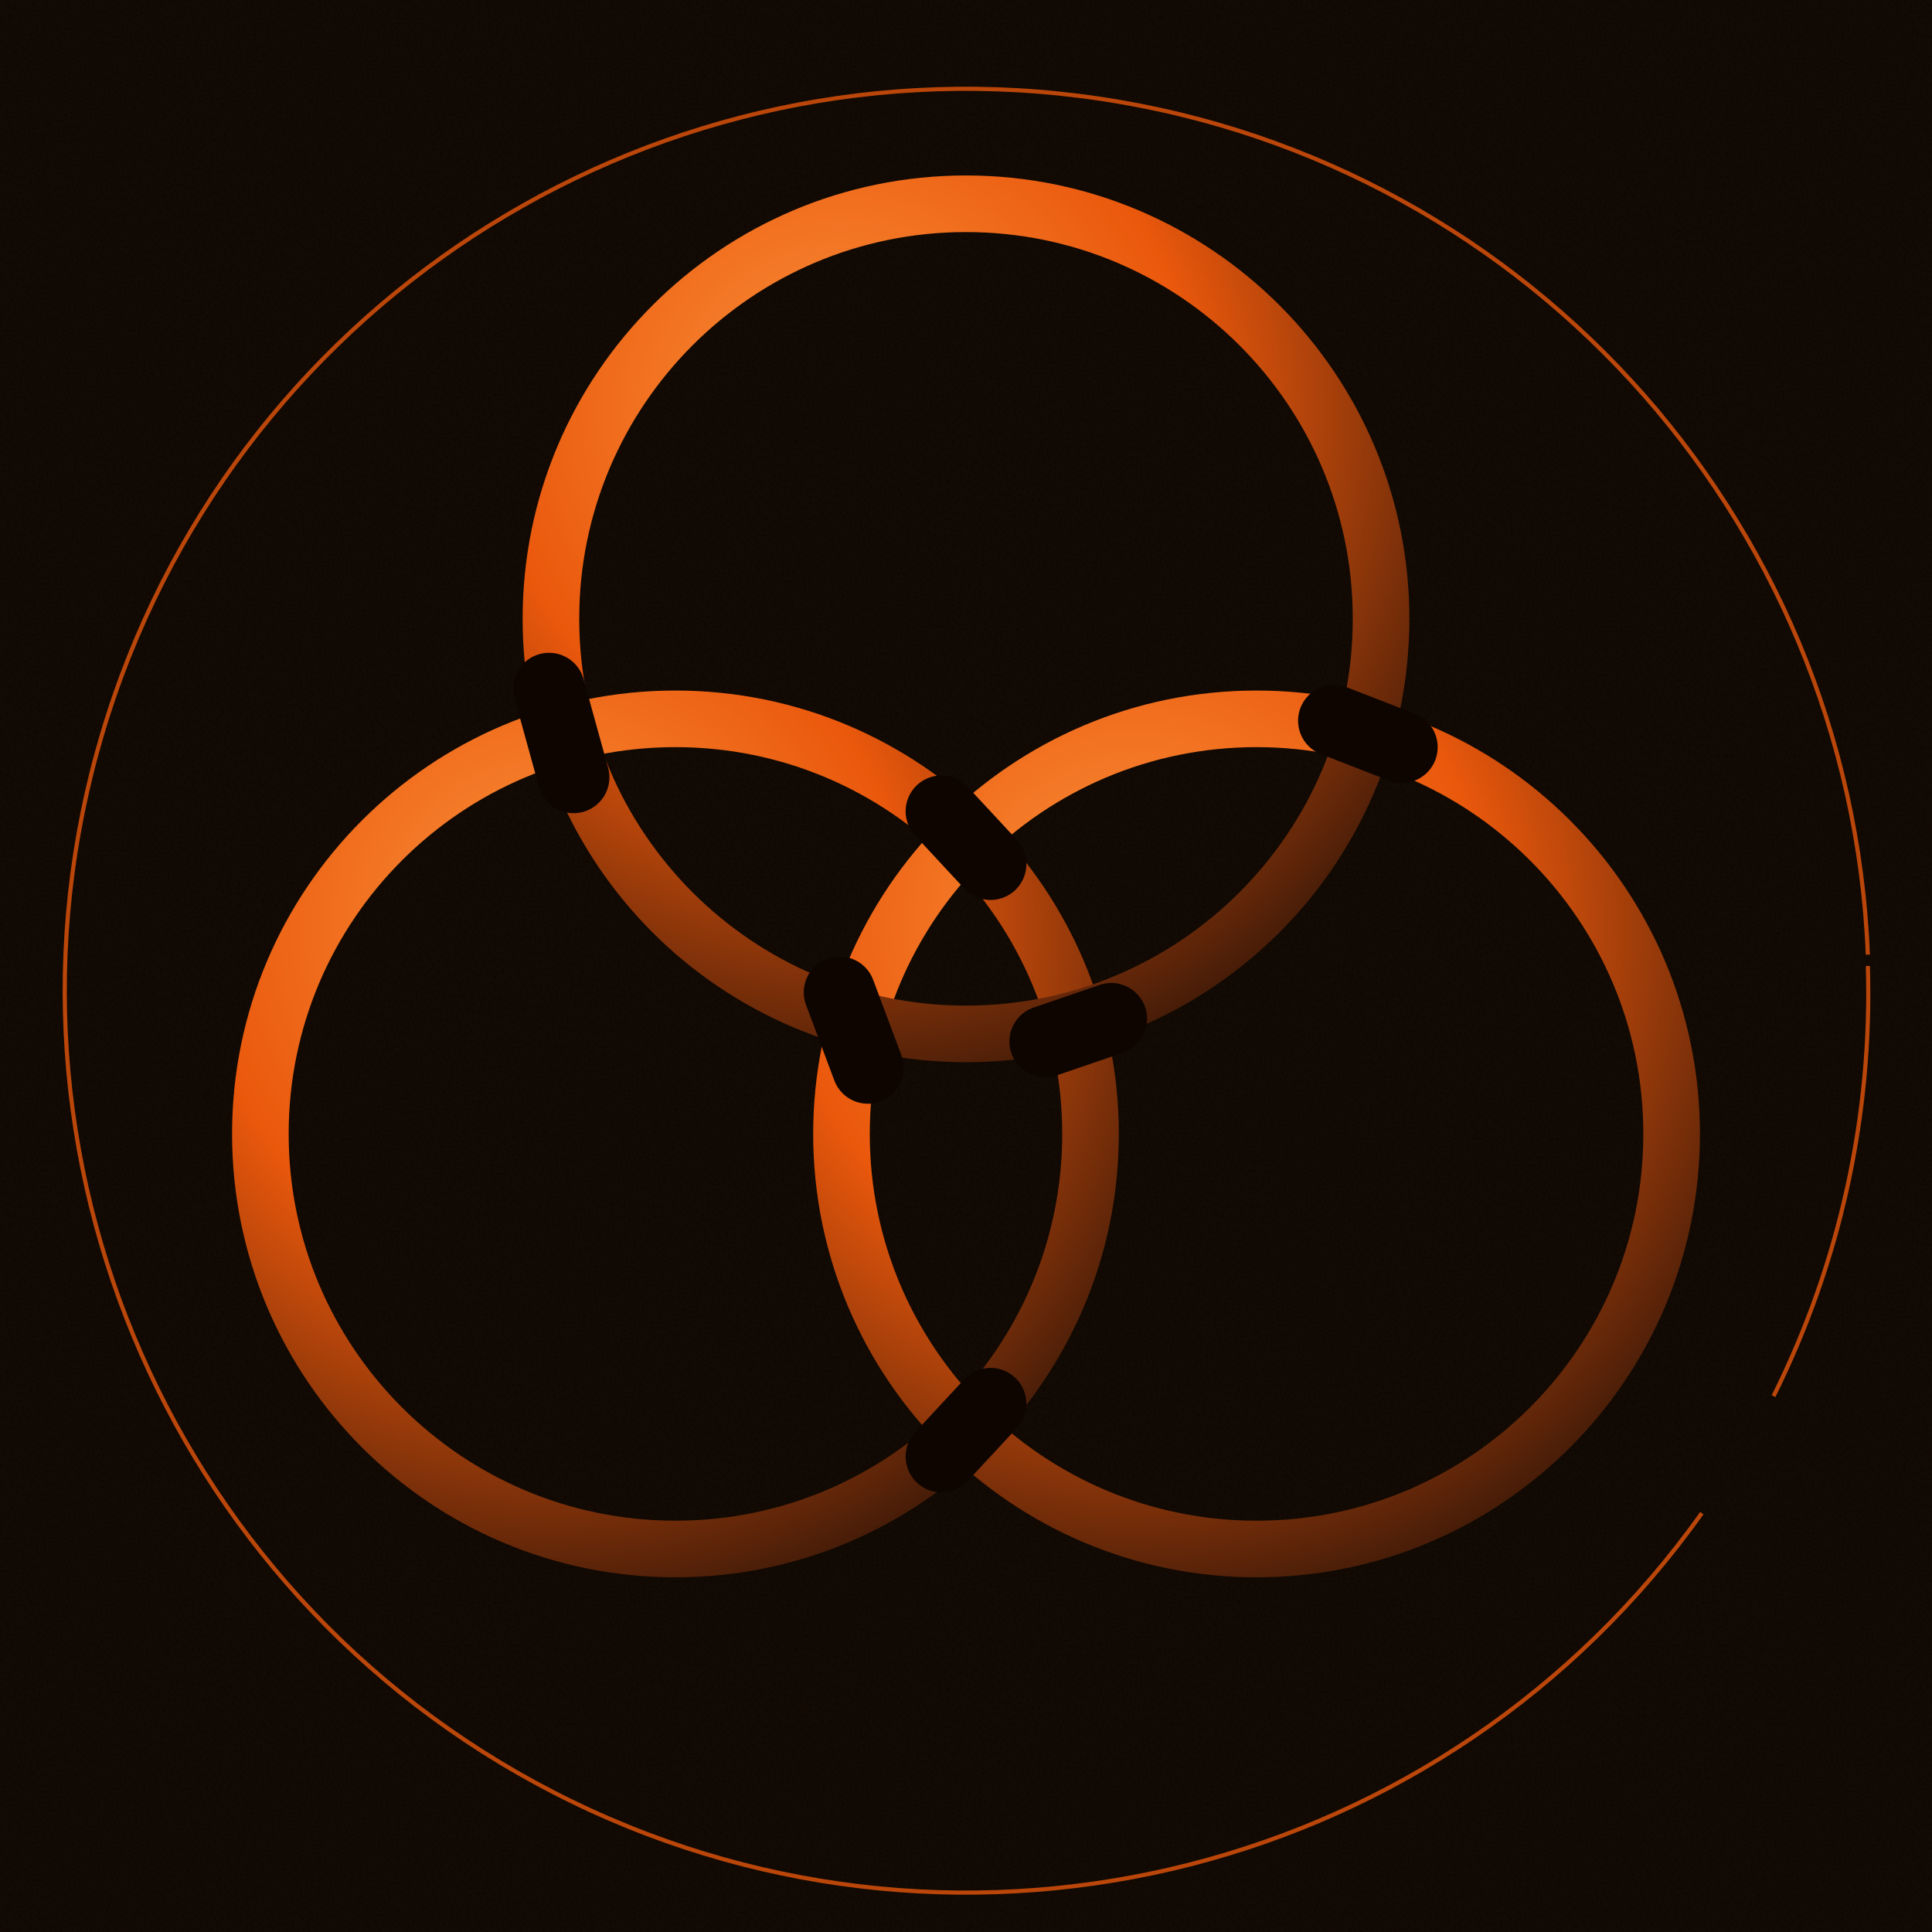
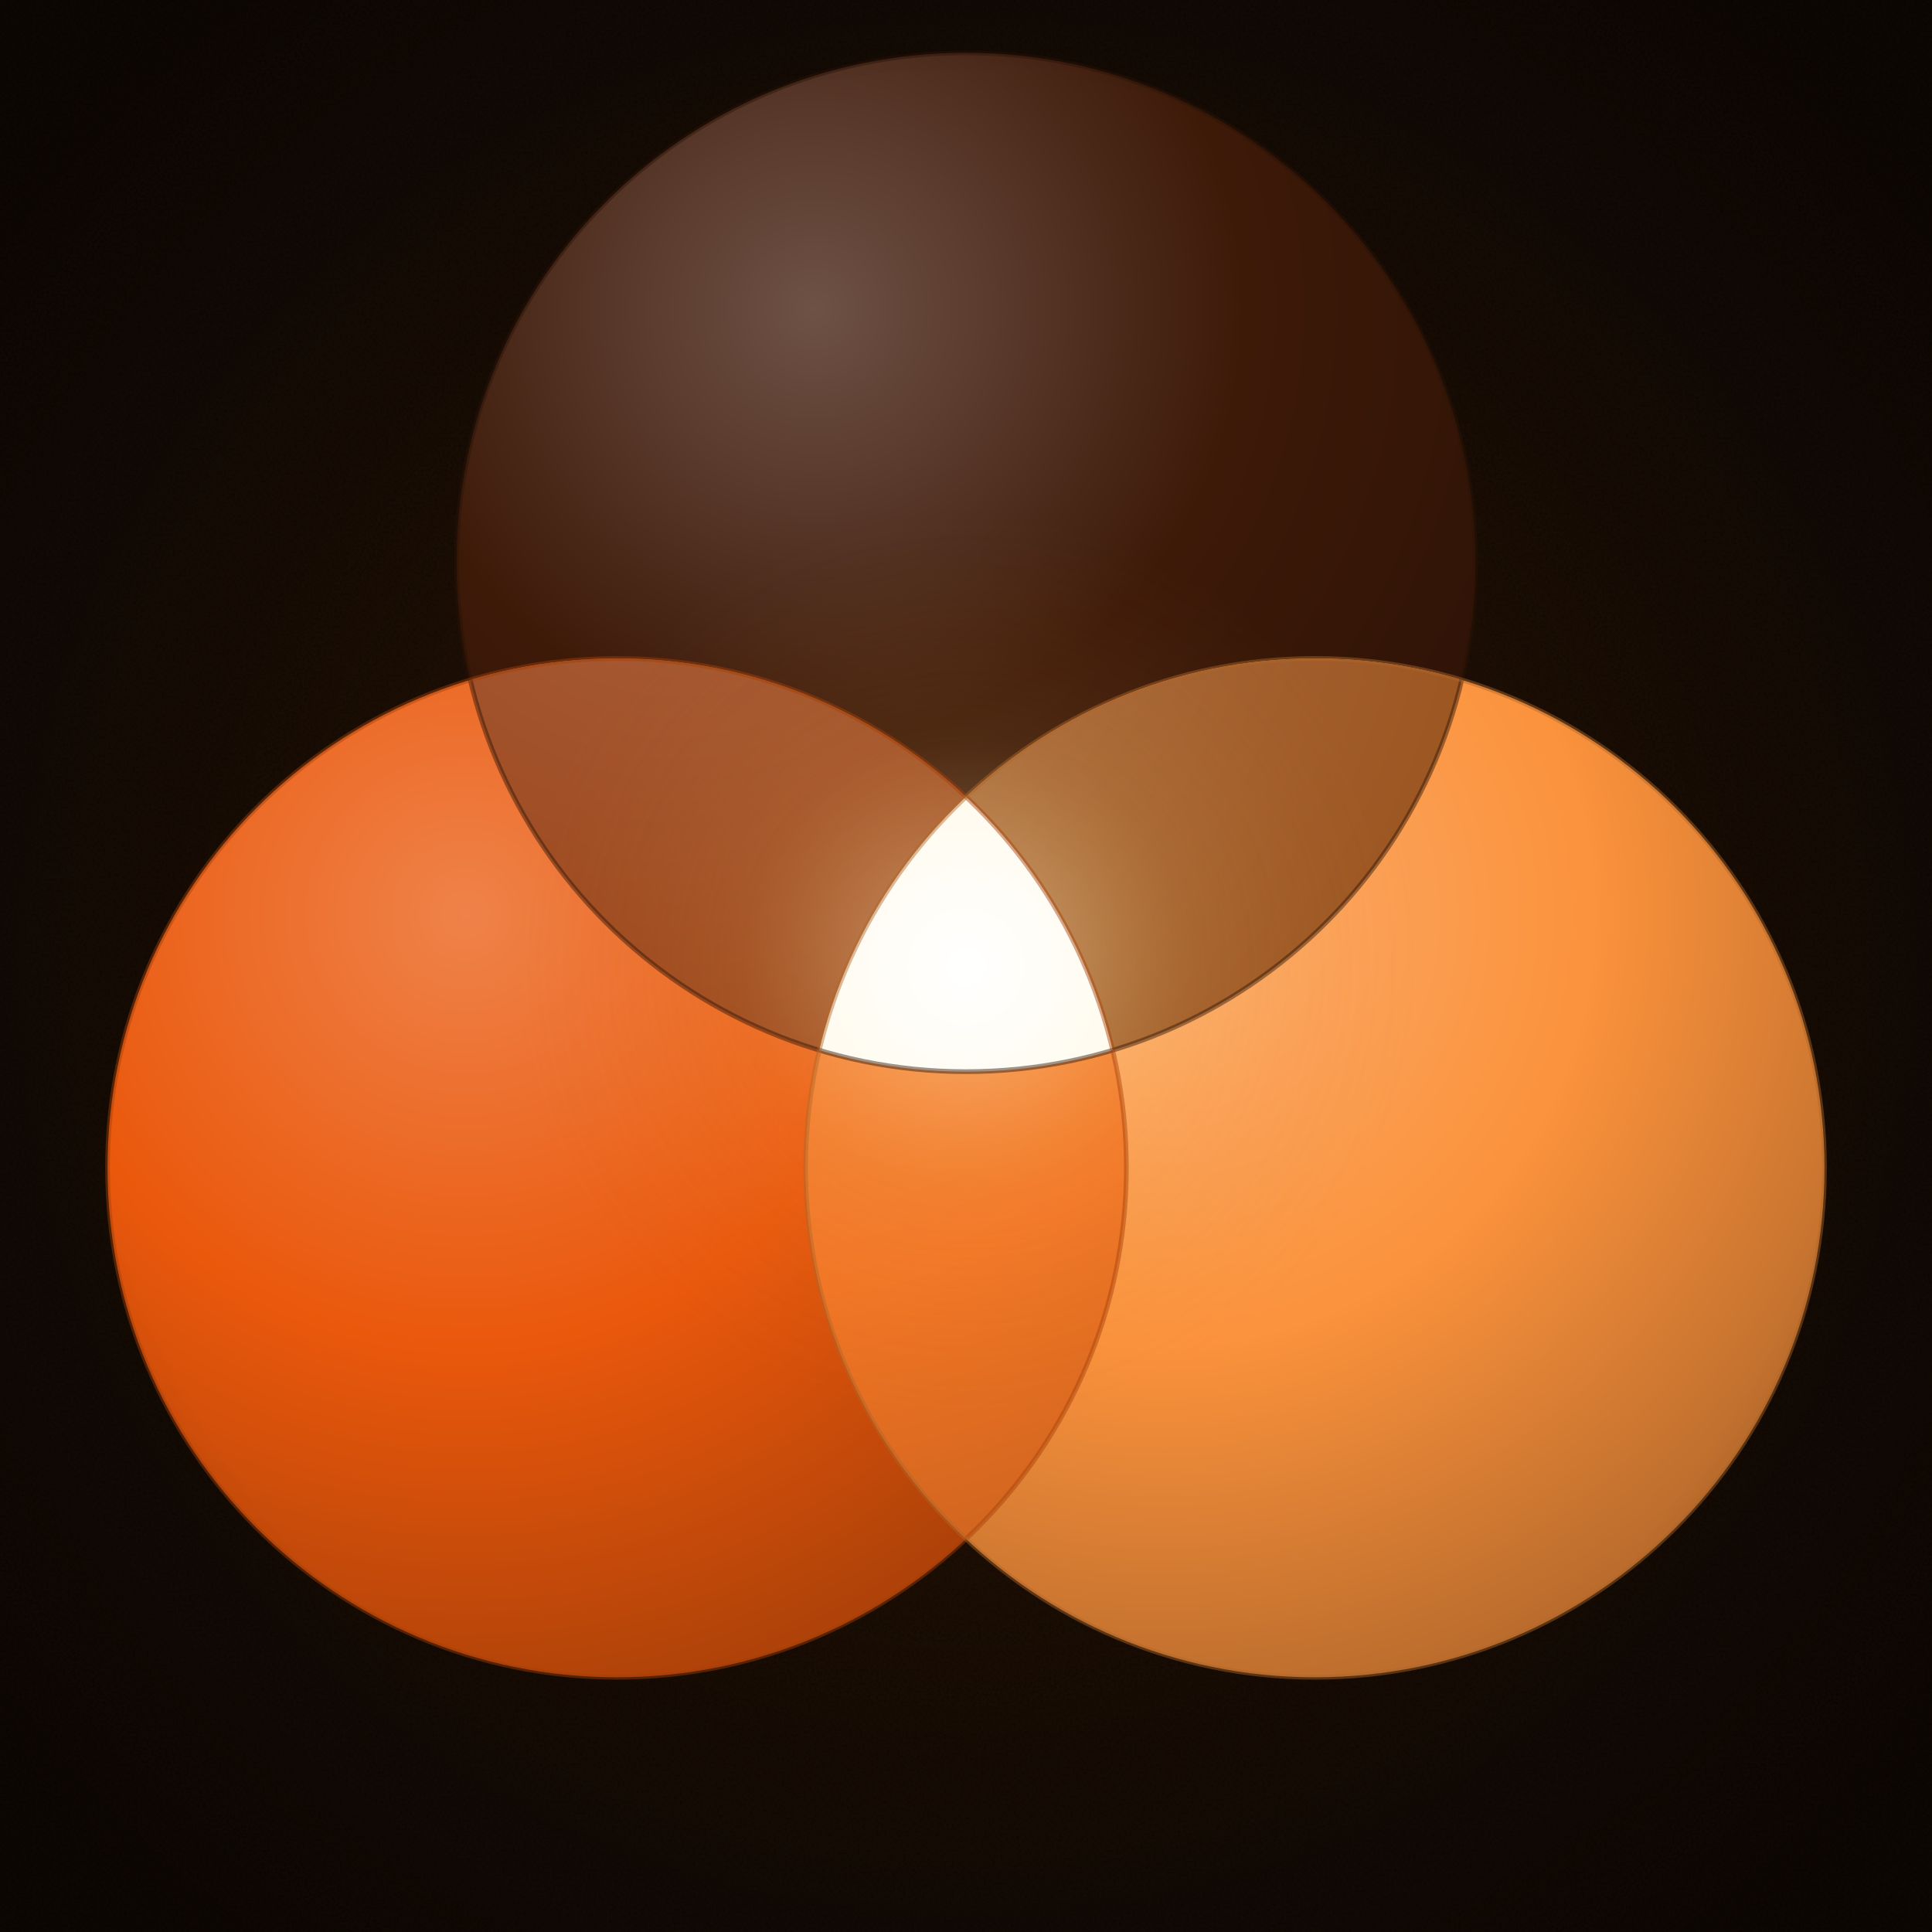
<svg xmlns="http://www.w3.org/2000/svg" viewBox="0 0 1024 1024" width="1024" height="1024">
  <defs>
    <pattern id="craftBg" x="0" y="0" width="320" height="320" patternUnits="userSpaceOnUse">
      <rect width="320" height="320" fill="#0e0501" />
      <filter id="craft">
        <feTurbulence type="fractalNoise" baseFrequency="0.7" numOctaves="2" seed="3" />
        <feColorMatrix values="0 0 0 0 0.06  0 0 0 0 0.04  0 0 0 0 0.02  0 0 0 0.55 0" />
      </filter>
      <rect width="320" height="320" filter="url(#craft)" opacity="0.30" />
    </pattern>
-     <radialGradient id="ringMetal" cx="35%" cy="25%" r="85%">
-       <stop offset="0%" stop-color="#fb923c" />
+     <radialGradient id="ringA" cx="35%" cy="25%" r="85%">
+       <stop offset="0%" stop-color="#6e5246" />
+       <stop offset="50%" stop-color="#3d1908" />
+       <stop offset="100%" stop-color="#2b1206" />
+     </radialGradient>
+     <radialGradient id="ringB" cx="35%" cy="25%" r="85%">
+       <stop offset="0%" stop-color="#ef8249" />
      <stop offset="50%" stop-color="#ea580c" />
-       <stop offset="100%" stop-color="#3d1908" />
+       <stop offset="100%" stop-color="#a43e08" />
    </radialGradient>
+     <radialGradient id="ringC" cx="35%" cy="25%" r="85%">
+       <stop offset="0%" stop-color="#fcad6d" />
+       <stop offset="50%" stop-color="#fb923c" />
+       <stop offset="100%" stop-color="#b0662a" />
+     </radialGradient>
+     <radialGradient id="blendAB" cx="35%" cy="25%" r="85%">
+       <stop offset="0%" stop-color="#a9603b" />
+       <stop offset="50%" stop-color="#94380a" />
+       <stop offset="100%" stop-color="#592206" />
+     </radialGradient>
+     <radialGradient id="blendAC" cx="35%" cy="25%" r="85%">
+       <stop offset="0%" stop-color="#b0784e" />
+       <stop offset="50%" stop-color="#9c5622" />
+       <stop offset="100%" stop-color="#5e3414" />
+     </radialGradient>
+     <radialGradient id="blendBC" cx="35%" cy="25%" r="85%">
+       <stop offset="0%" stop-color="#f59150" />
+       <stop offset="50%" stop-color="#f27524" />
+       <stop offset="100%" stop-color="#914616" />
+     </radialGradient>
+     <radialGradient id="vLumin" cx="50%" cy="50%" r="50%">
+       <stop offset="0%" stop-color="#ffffff" />
+       <stop offset="40%" stop-color="#fff5d8" />
+       <stop offset="80%" stop-color="#f5d990" />
+       <stop offset="100%" stop-color="#e8b860" />
+     </radialGradient>
+     <radialGradient id="vHalo" cx="50%" cy="50%" r="50%">
+       <stop offset="0%" stop-color="#ffffff" stop-opacity="0.55" />
+       <stop offset="20%" stop-color="#fff0b8" stop-opacity="0.30" />
+       <stop offset="50%" stop-color="#f5c878" stop-opacity="0.10" />
+       <stop offset="100%" stop-color="#c2711f" stop-opacity="0" />
+     </radialGradient>
+     <radialGradient id="vCenterField" cx="50%" cy="50%" r="50%">
+       <stop offset="0%" stop-color="#ea580c" stop-opacity="0.18" />
+       <stop offset="40%" stop-color="#ea580c" stop-opacity="0.08" />
+       <stop offset="75%" stop-color="#ea580c" stop-opacity="0.02" />
+       <stop offset="100%" stop-color="#ea580c" stop-opacity="0" />
+     </radialGradient>
+     <radialGradient id="vVignette" cx="50%" cy="50%" r="65%">
+       <stop offset="0%" stop-color="#000" stop-opacity="0" />
+       <stop offset="70%" stop-color="#000" stop-opacity="0" />
+       <stop offset="100%" stop-color="#000" stop-opacity="0.35" />
+     </radialGradient>
+     <clipPath id="clipT">
+       <circle cx="512" cy="298" r="270" />
+     </clipPath>
+     <clipPath id="clipL">
+       <circle cx="327" cy="619" r="270" />
+     </clipPath>
+     <clipPath id="clipR">
+       <circle cx="697" cy="619" r="270" />
+     </clipPath>
  </defs>
  <rect x="0" y="0" width="1024" height="1024" fill="#0e0501" />
  <rect x="0" y="0" width="1024" height="1024" fill="url(#craftBg)" opacity="0.85" />
-   <path d="M 990 512 A 478 478 0 0 1 940 740 M 902 802 A 478 478 0 1 1 990 506" fill="none" stroke="#ea580c" stroke-width="2.2" stroke-opacity="0.78" />
-   <circle cx="358" cy="601" r="220" fill="none" stroke="url(#ringMetal)" stroke-width="30" />
-   <circle cx="666" cy="601" r="220" fill="none" stroke="url(#ringMetal)" stroke-width="30" />
-   <circle cx="512" cy="328" r="220" fill="none" stroke="url(#ringMetal)" stroke-width="30" />
-   <line x1="291.0" y1="365.0" x2="304.0" y2="412.0" stroke="#0e0501" stroke-width="38" stroke-linecap="round" />
-   <line x1="589.0" y1="540.0" x2="554.0" y2="552.0" stroke="#0e0501" stroke-width="38" stroke-linecap="round" />
-   <line x1="499.0" y1="430.0" x2="525.0" y2="458.0" stroke="#0e0501" stroke-width="38" stroke-linecap="round" />
-   <line x1="525.0" y1="744.0" x2="499.0" y2="772.0" stroke="#0e0501" stroke-width="38" stroke-linecap="round" />
-   <line x1="445.0" y1="526.0" x2="460.0" y2="566.0" stroke="#0e0501" stroke-width="38" stroke-linecap="round" />
-   <line x1="743.0" y1="396.0" x2="707.0" y2="382.0" stroke="#0e0501" stroke-width="38" stroke-linecap="round" />
+   <rect x="0" y="0" width="1024" height="1024" fill="url(#vCenterField)" />
+   <circle cx="512" cy="298" r="270" fill="url(#ringA)" />
+   <circle cx="327" cy="619" r="270" fill="url(#ringB)" />
+   <circle cx="697" cy="619" r="270" fill="url(#ringC)" />
+   <g clip-path="url(#clipT)">
+     <g clip-path="url(#clipL)">
+       <rect width="1024" height="1024" fill="url(#blendAB)" />
+     </g>
+   </g>
+   <g clip-path="url(#clipT)">
+     <g clip-path="url(#clipR)">
+       <rect width="1024" height="1024" fill="url(#blendAC)" />
+     </g>
+   </g>
+   <g clip-path="url(#clipL)">
+     <g clip-path="url(#clipR)">
+       <rect width="1024" height="1024" fill="url(#blendBC)" />
+     </g>
+   </g>
+   <circle cx="512" cy="512" r="238" fill="url(#vHalo)" />
+   <g clip-path="url(#clipT)">
+     <g clip-path="url(#clipL)">
+       <g clip-path="url(#clipR)">
+         <rect width="1024" height="1024" fill="url(#vLumin)" />
+       </g>
+     </g>
+   </g>
+   <circle cx="512" cy="512" r="3.5" fill="#ffffff" />
+   <circle cx="512" cy="298" r="270" fill="none" stroke="#2b1206" stroke-width="2.5" stroke-opacity="0.45" />
+   <circle cx="327" cy="619" r="270" fill="none" stroke="#a43e08" stroke-width="2.5" stroke-opacity="0.45" />
+   <circle cx="697" cy="619" r="270" fill="none" stroke="#b0662a" stroke-width="2.5" stroke-opacity="0.45" />
+   <rect width="1024" height="1024" fill="url(#vVignette)" />
</svg>
